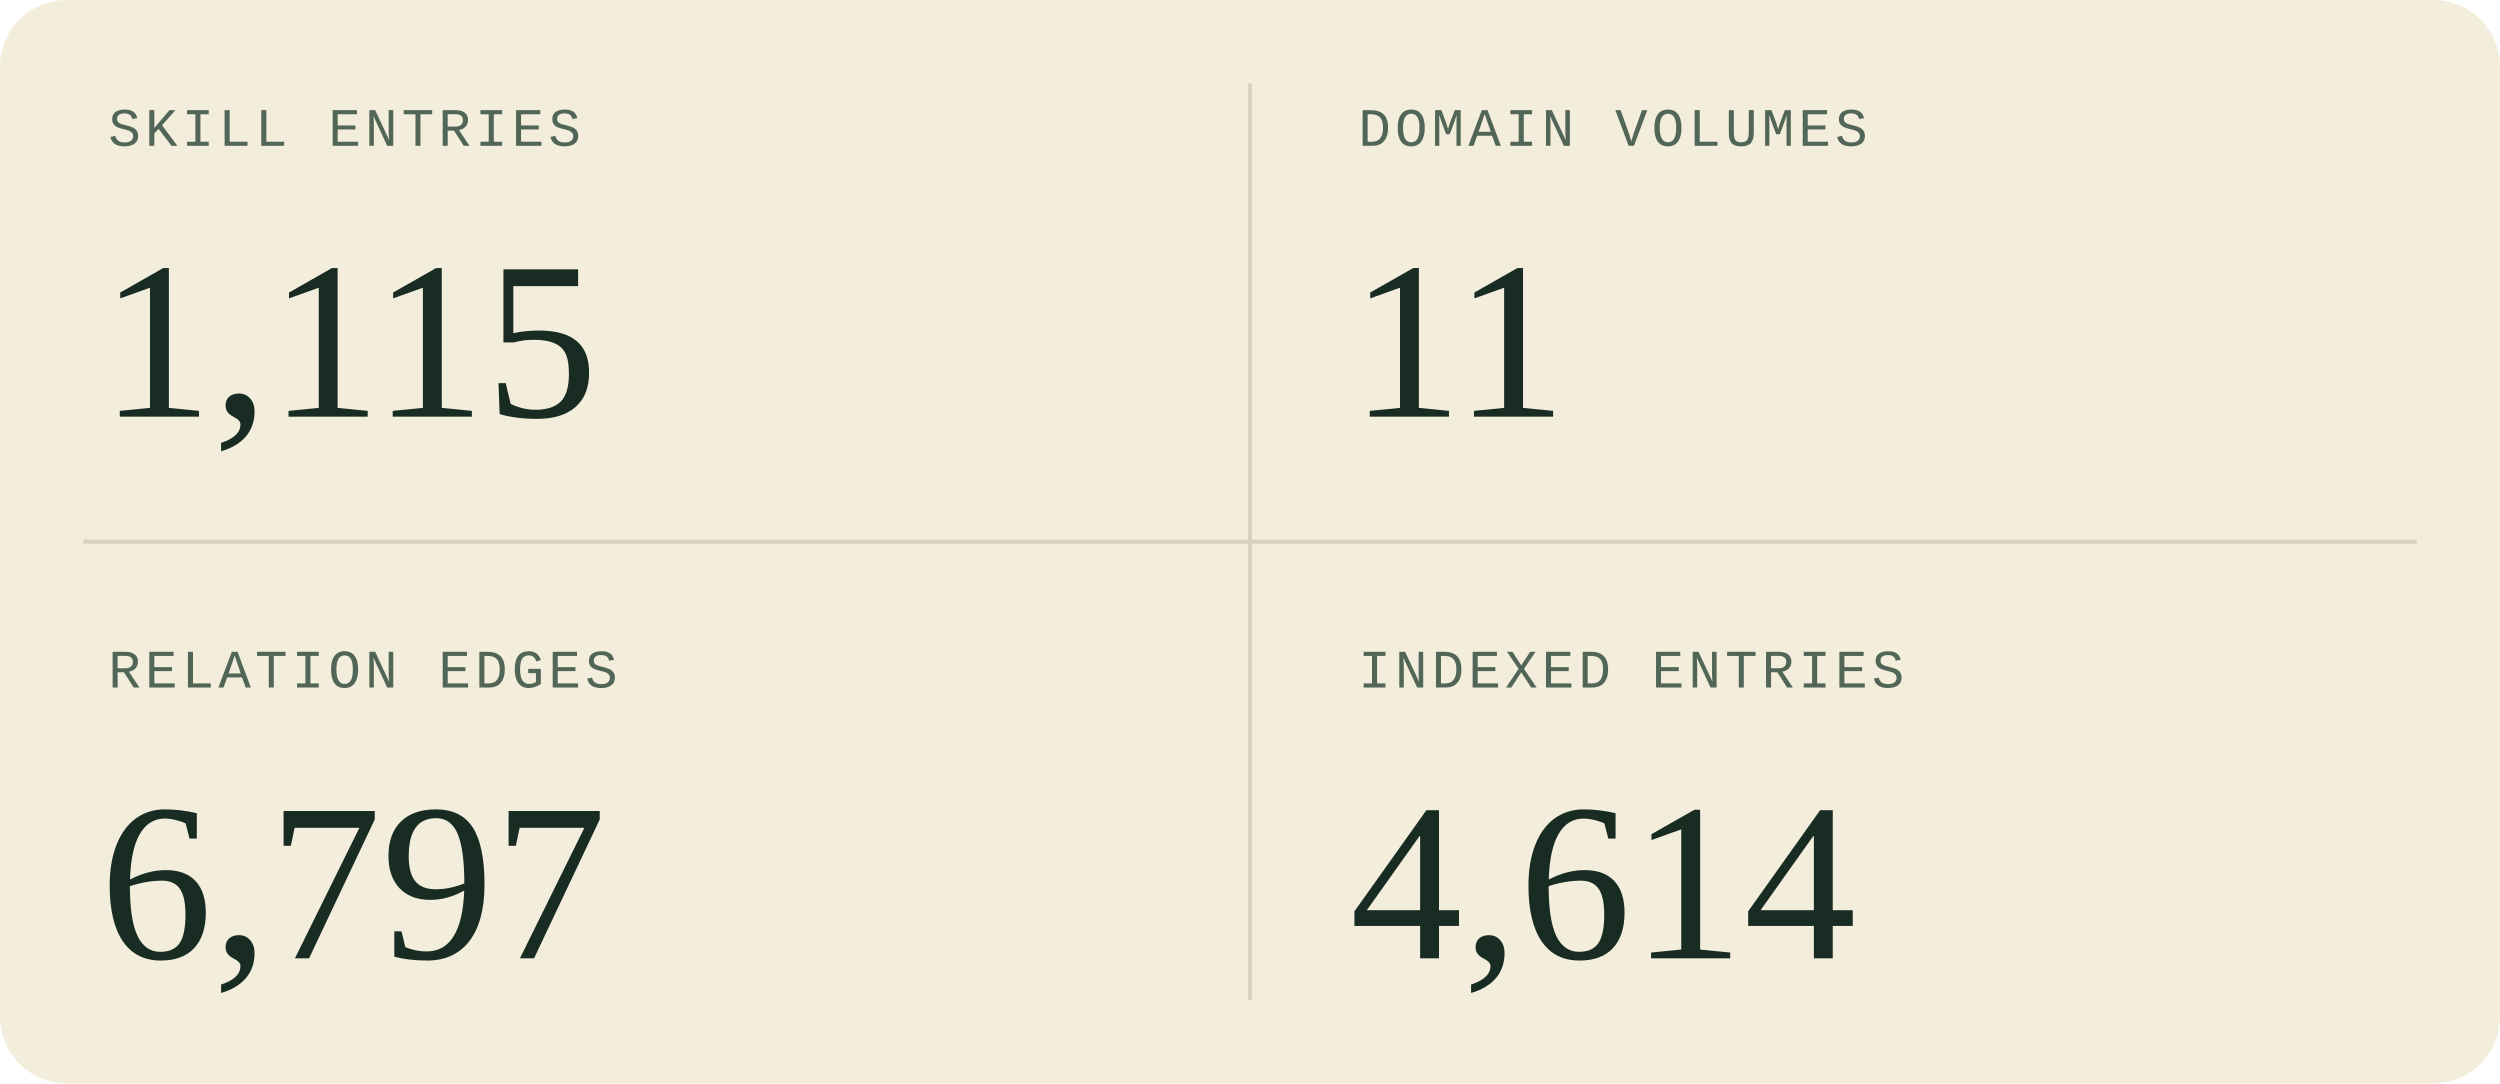
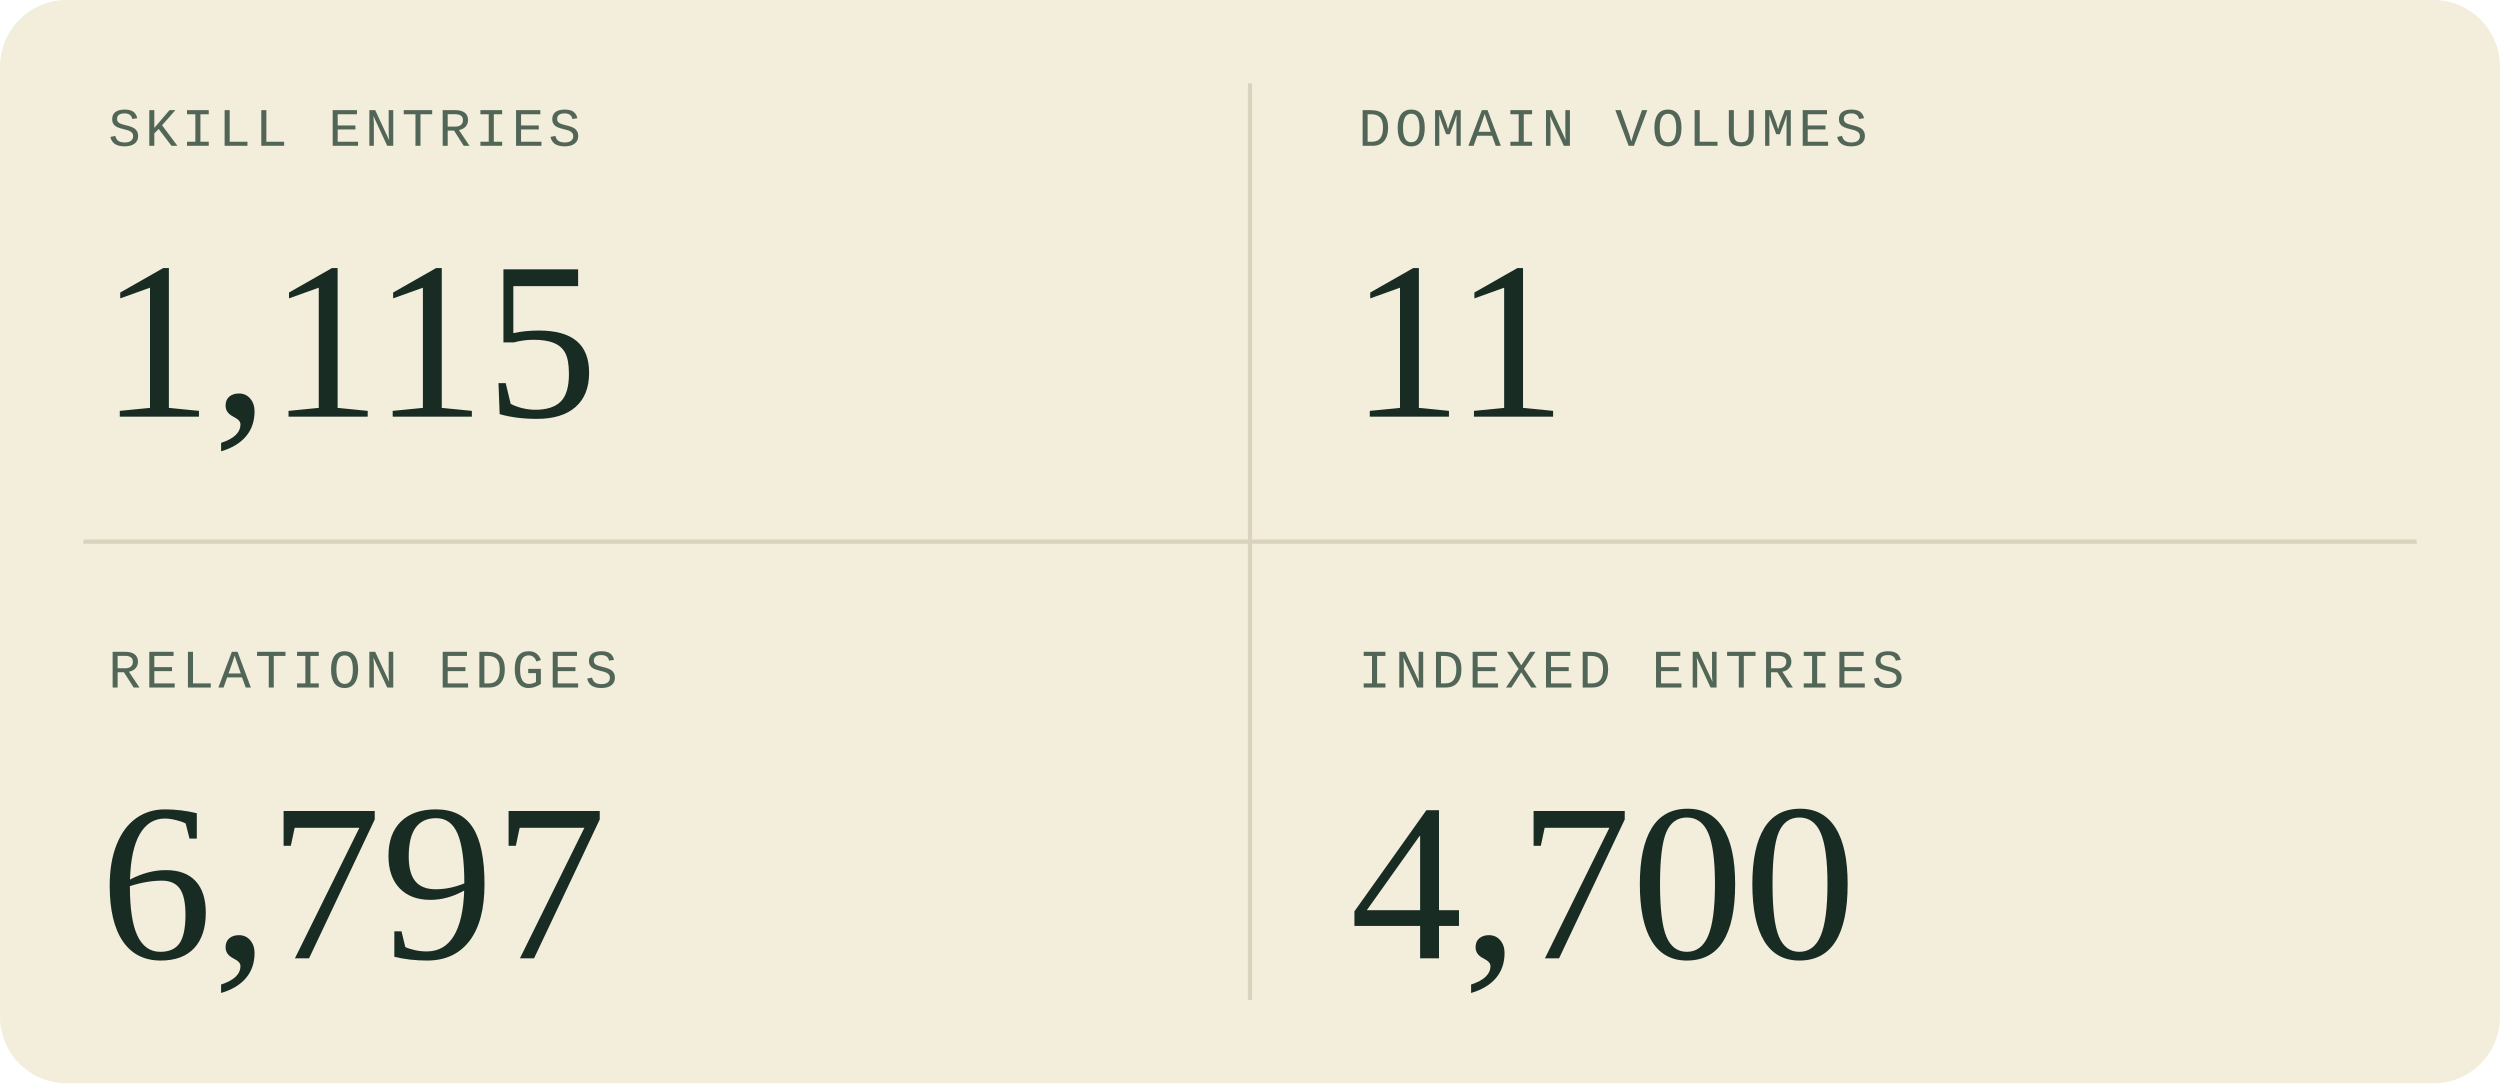
<svg xmlns="http://www.w3.org/2000/svg" width="600" height="260" viewBox="0 0 600 260" role="img" aria-labelledby="title description">
  <style>
  .sans { font-family: 'Segoe UI', Arial, sans-serif; }
  .serif { font-family: Georgia, 'Times New Roman', serif; }
  .mono { font-family: 'Courier New', monospace; }
</style>
  <rect width="600" height="260" rx="16" fill="#f3eddc" />
  <path d="M300 20V240M20 130H580" stroke="#d9d2bc" />
  <g transform="translate(0 0)">
    <text x="26" y="35" class="mono" font-size="13" letter-spacing="1" fill="#526657">SKILL ENTRIES</text>
    <text x="24" y="100" class="serif" font-size="54" fill="#182c23">1,115</text>
  </g>
  <g transform="translate(300 0)">
    <text x="26" y="35" class="mono" font-size="13" letter-spacing="1" fill="#526657">DOMAIN VOLUMES</text>
    <text x="24" y="100" class="serif" font-size="54" fill="#182c23">11</text>
  </g>
  <g transform="translate(0 130)">
    <text x="26" y="35" class="mono" font-size="13" letter-spacing="1" fill="#526657">RELATION EDGES</text>
    <text x="24" y="100" class="serif" font-size="54" fill="#182c23">6,797</text>
  </g>
  <g transform="translate(300 130)">
    <text x="26" y="35" class="mono" font-size="13" letter-spacing="1" fill="#526657">INDEXED ENTRIES</text>
-     <text x="24" y="100" class="serif" font-size="54" fill="#182c23">4,614</text>
+     <text x="24" y="100" class="serif" font-size="54" fill="#182c23">4,700</text>
  </g>
</svg>
